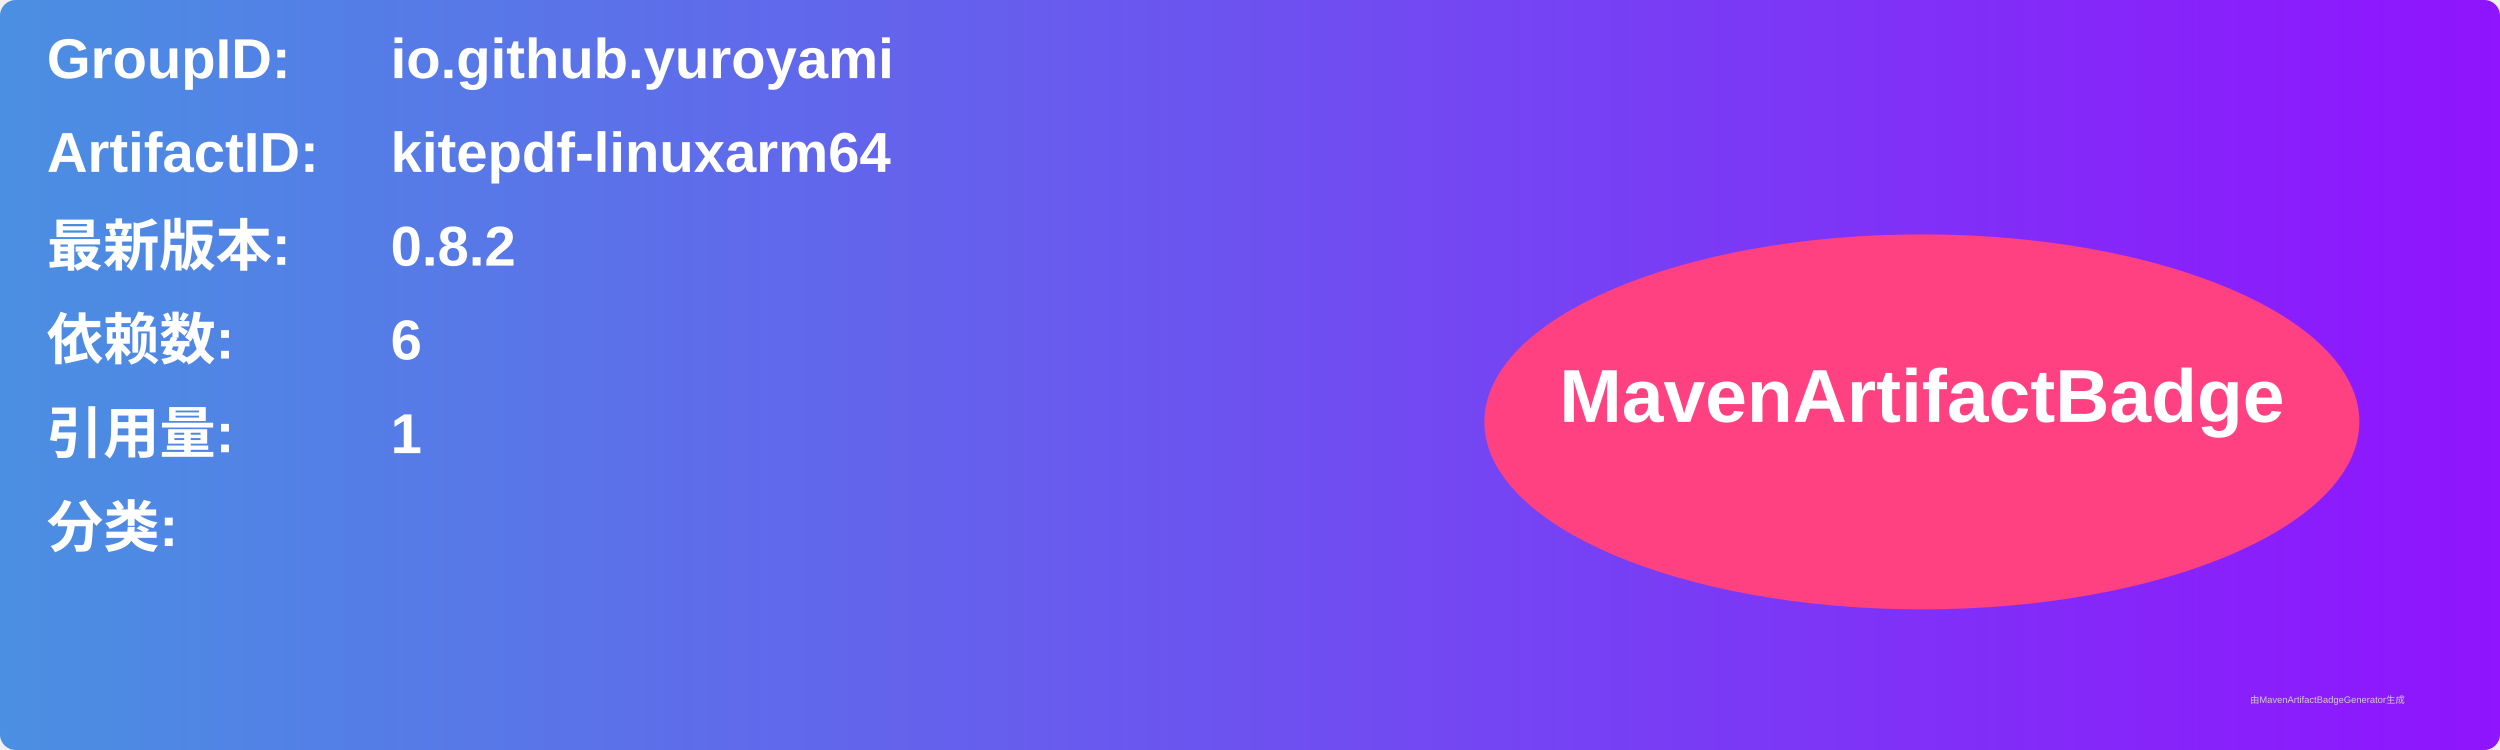
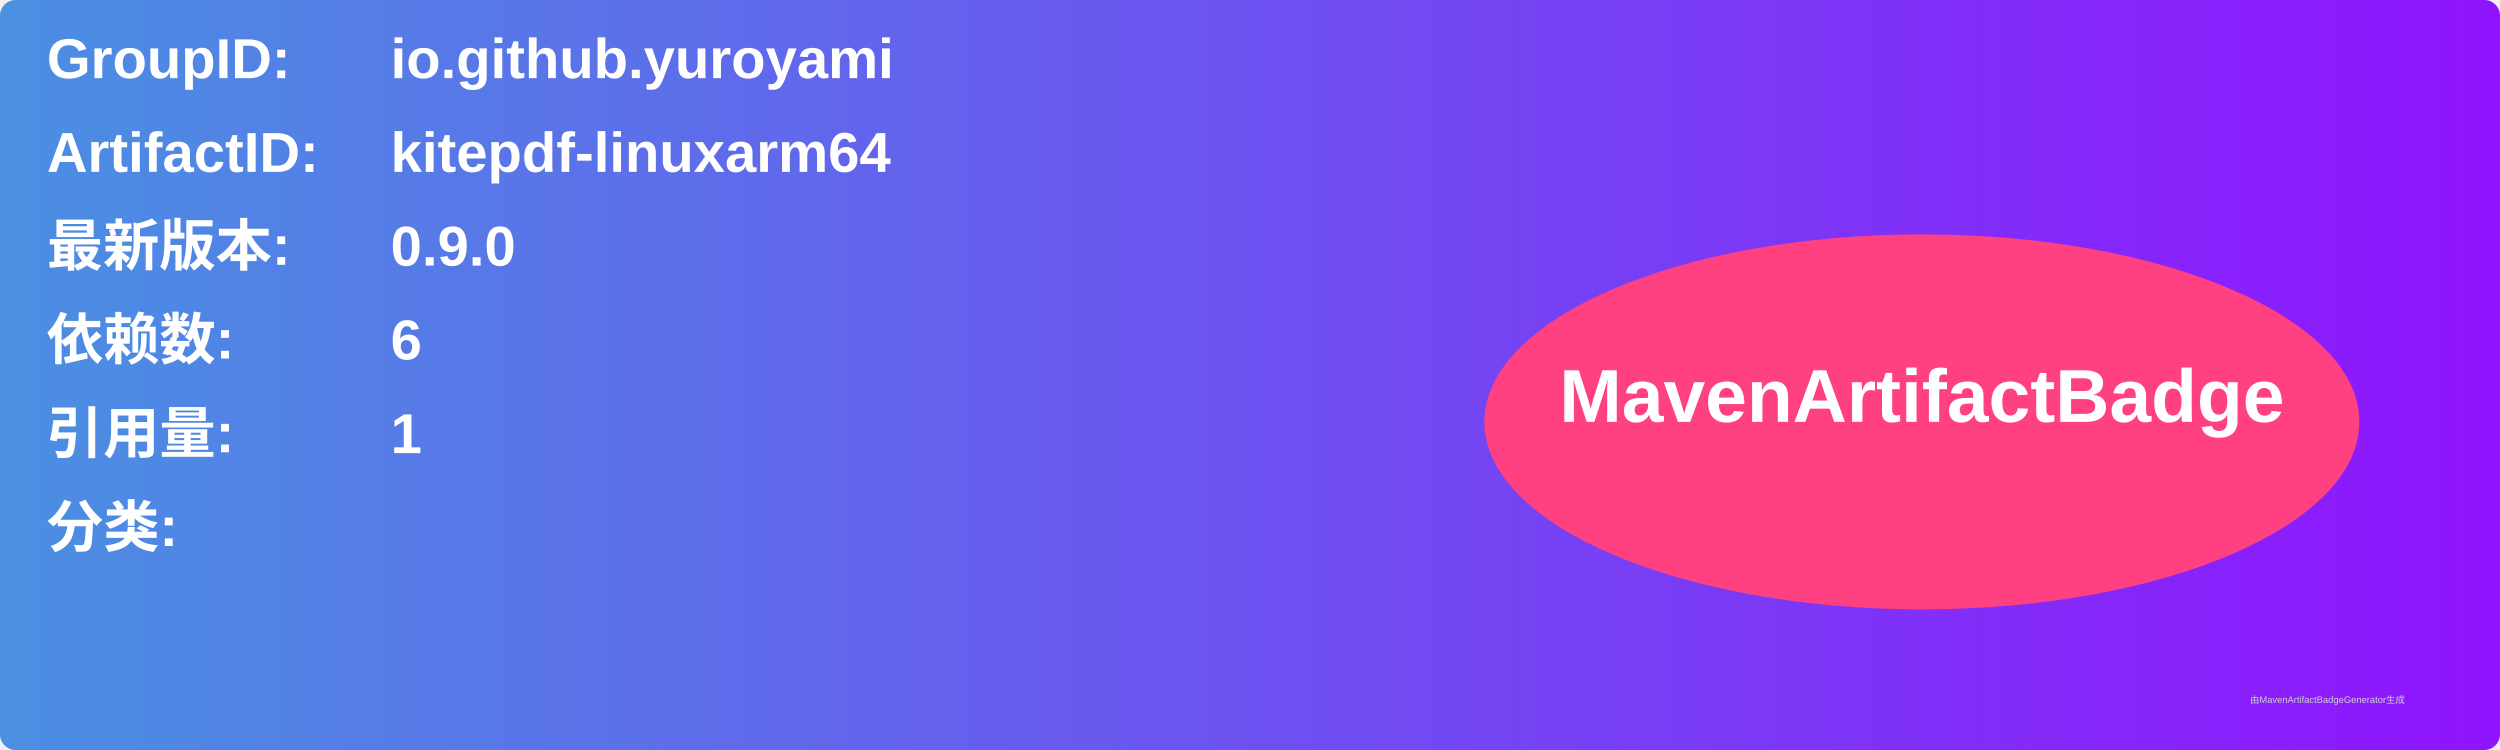
<svg xmlns="http://www.w3.org/2000/svg" width="800" height="240" viewBox="0 0 800 240">
  <linearGradient id="grad" x1="0%" y1="0%" x2="100%" y2="0%">
    <stop offset="0%" stop-color="#4a90e2" />
    <stop offset="100%" stop-color="#9013fe" />
  </linearGradient>
  <rect width="100%" height="100%" rx="5" ry="5" fill="url(#grad)" />
  <g transform="translate(15, 15)">
    <text x="0" y="10" font-family="Arial" font-size="18" fill="white" font-weight="bold" width="260">GroupID:</text>
    <text x="110" y="10" font-family="Arial" font-size="18" fill="white" font-weight="bold" width="460">io.github.yuroyami</text>
    <text x="0" y="40" font-family="Arial" font-size="18" fill="white" font-weight="bold" width="260">ArtifactID:</text>
    <text x="110" y="40" font-family="Arial" font-size="18" fill="white" font-weight="bold" width="460">kitepdf-linuxarm64</text>
    <text x="0" y="70" font-family="Arial" font-size="18" fill="white" font-weight="bold">最新版本:</text>
    <text x="110" y="70" font-family="Arial" font-size="18" fill="white" font-weight="bold">
-       <tspan font-weight="bold">0.8.2</tspan>
+       <tspan font-weight="bold">0.9.0</tspan>
    </text>
    <text x="0" y="100" font-family="Arial" font-size="18" fill="white" font-weight="bold">依赖数: </text>
    <text x="110" y="100" font-family="Arial" font-size="18" fill="white">
      <tspan font-weight="bold">6</tspan>
    </text>
    <text x="0" y="130" font-family="Arial" font-size="18" fill="white" font-weight="bold">引用量: </text>
    <text x="110" y="130" font-family="Arial" font-size="18" fill="white">
      <tspan font-weight="bold">1</tspan>
    </text>
    <text x="0" y="160" font-family="Arial" font-size="18" fill="white" font-weight="bold">分类:</text>
    <text x="10" y="190" font-family="Arial" font-size="10" fill="white">
      <tspan font-weight="bold" />
    </text>
    <ellipse cx="600" cy="120" rx="140" ry="60" fill="#ff4081" />
    <text x="600" y="120" text-anchor="middle" font-family="Arial" font-size="24" fill="white" font-weight="bold">MavenArtifactBadge</text>
  </g>
  <text x="720" y="225" font-family="Arial" font-size="3" fill="#d0d0d0">由MavenArtifactBadgeGenerator生成</text>
</svg>
